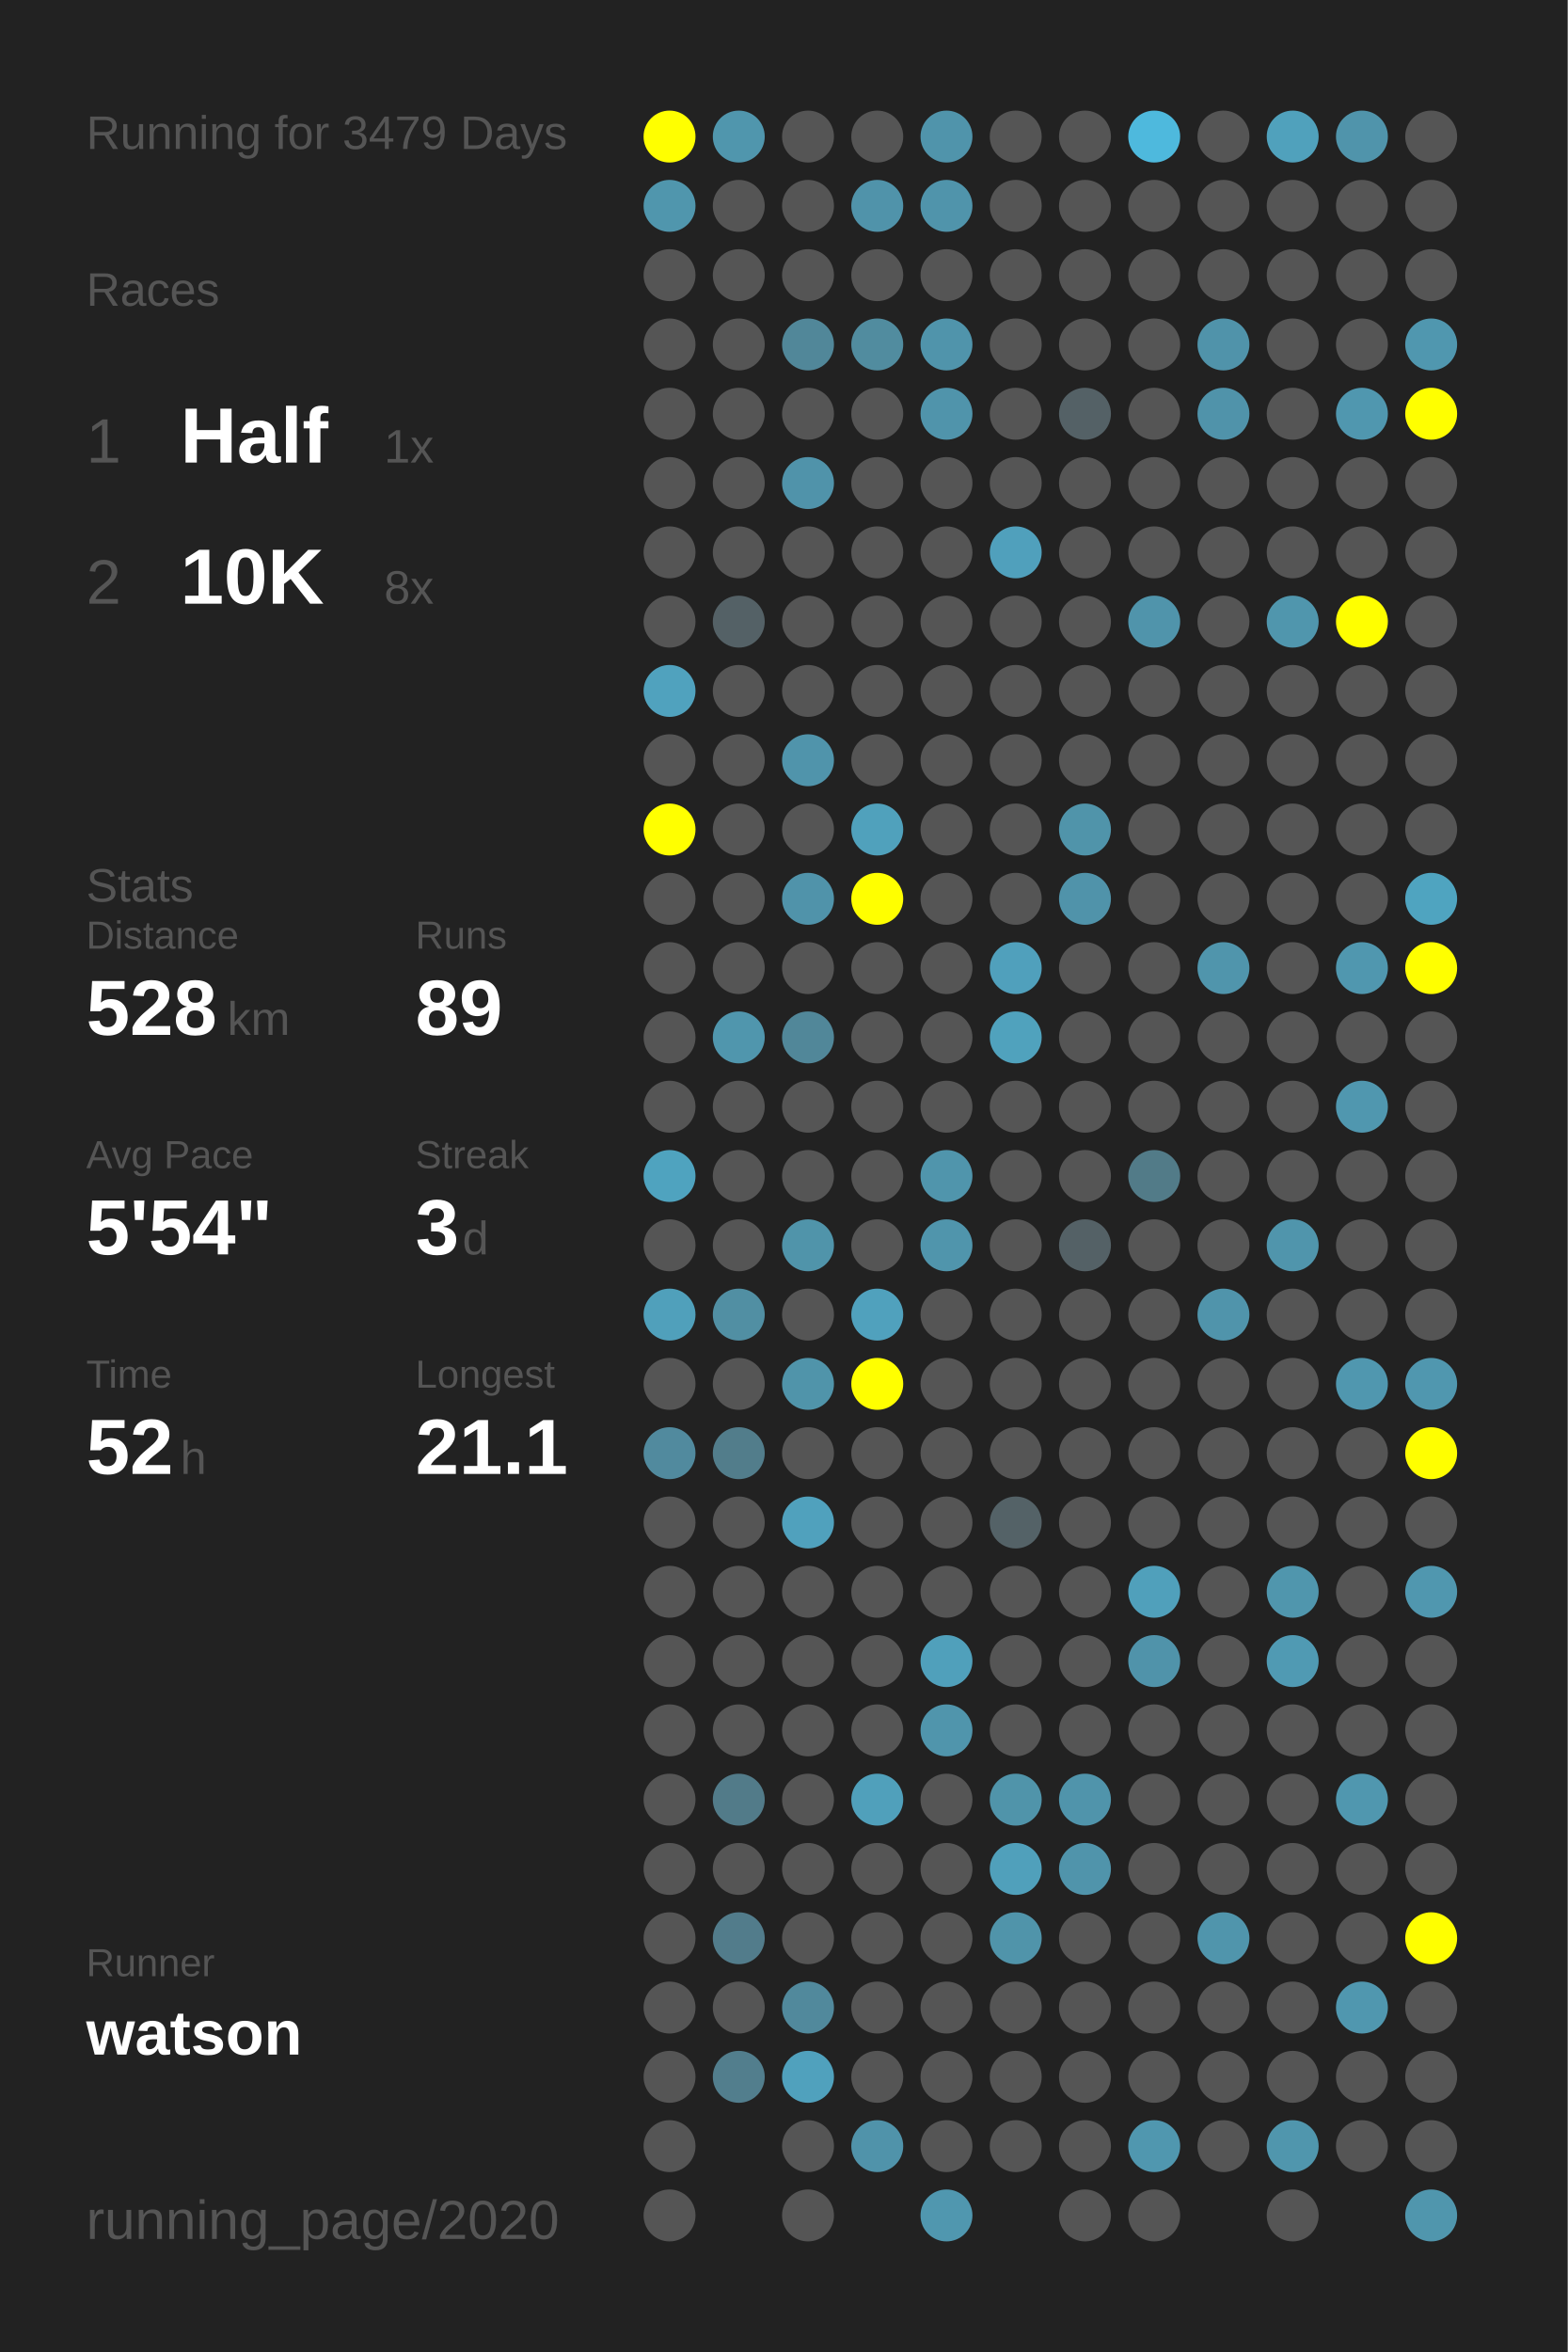
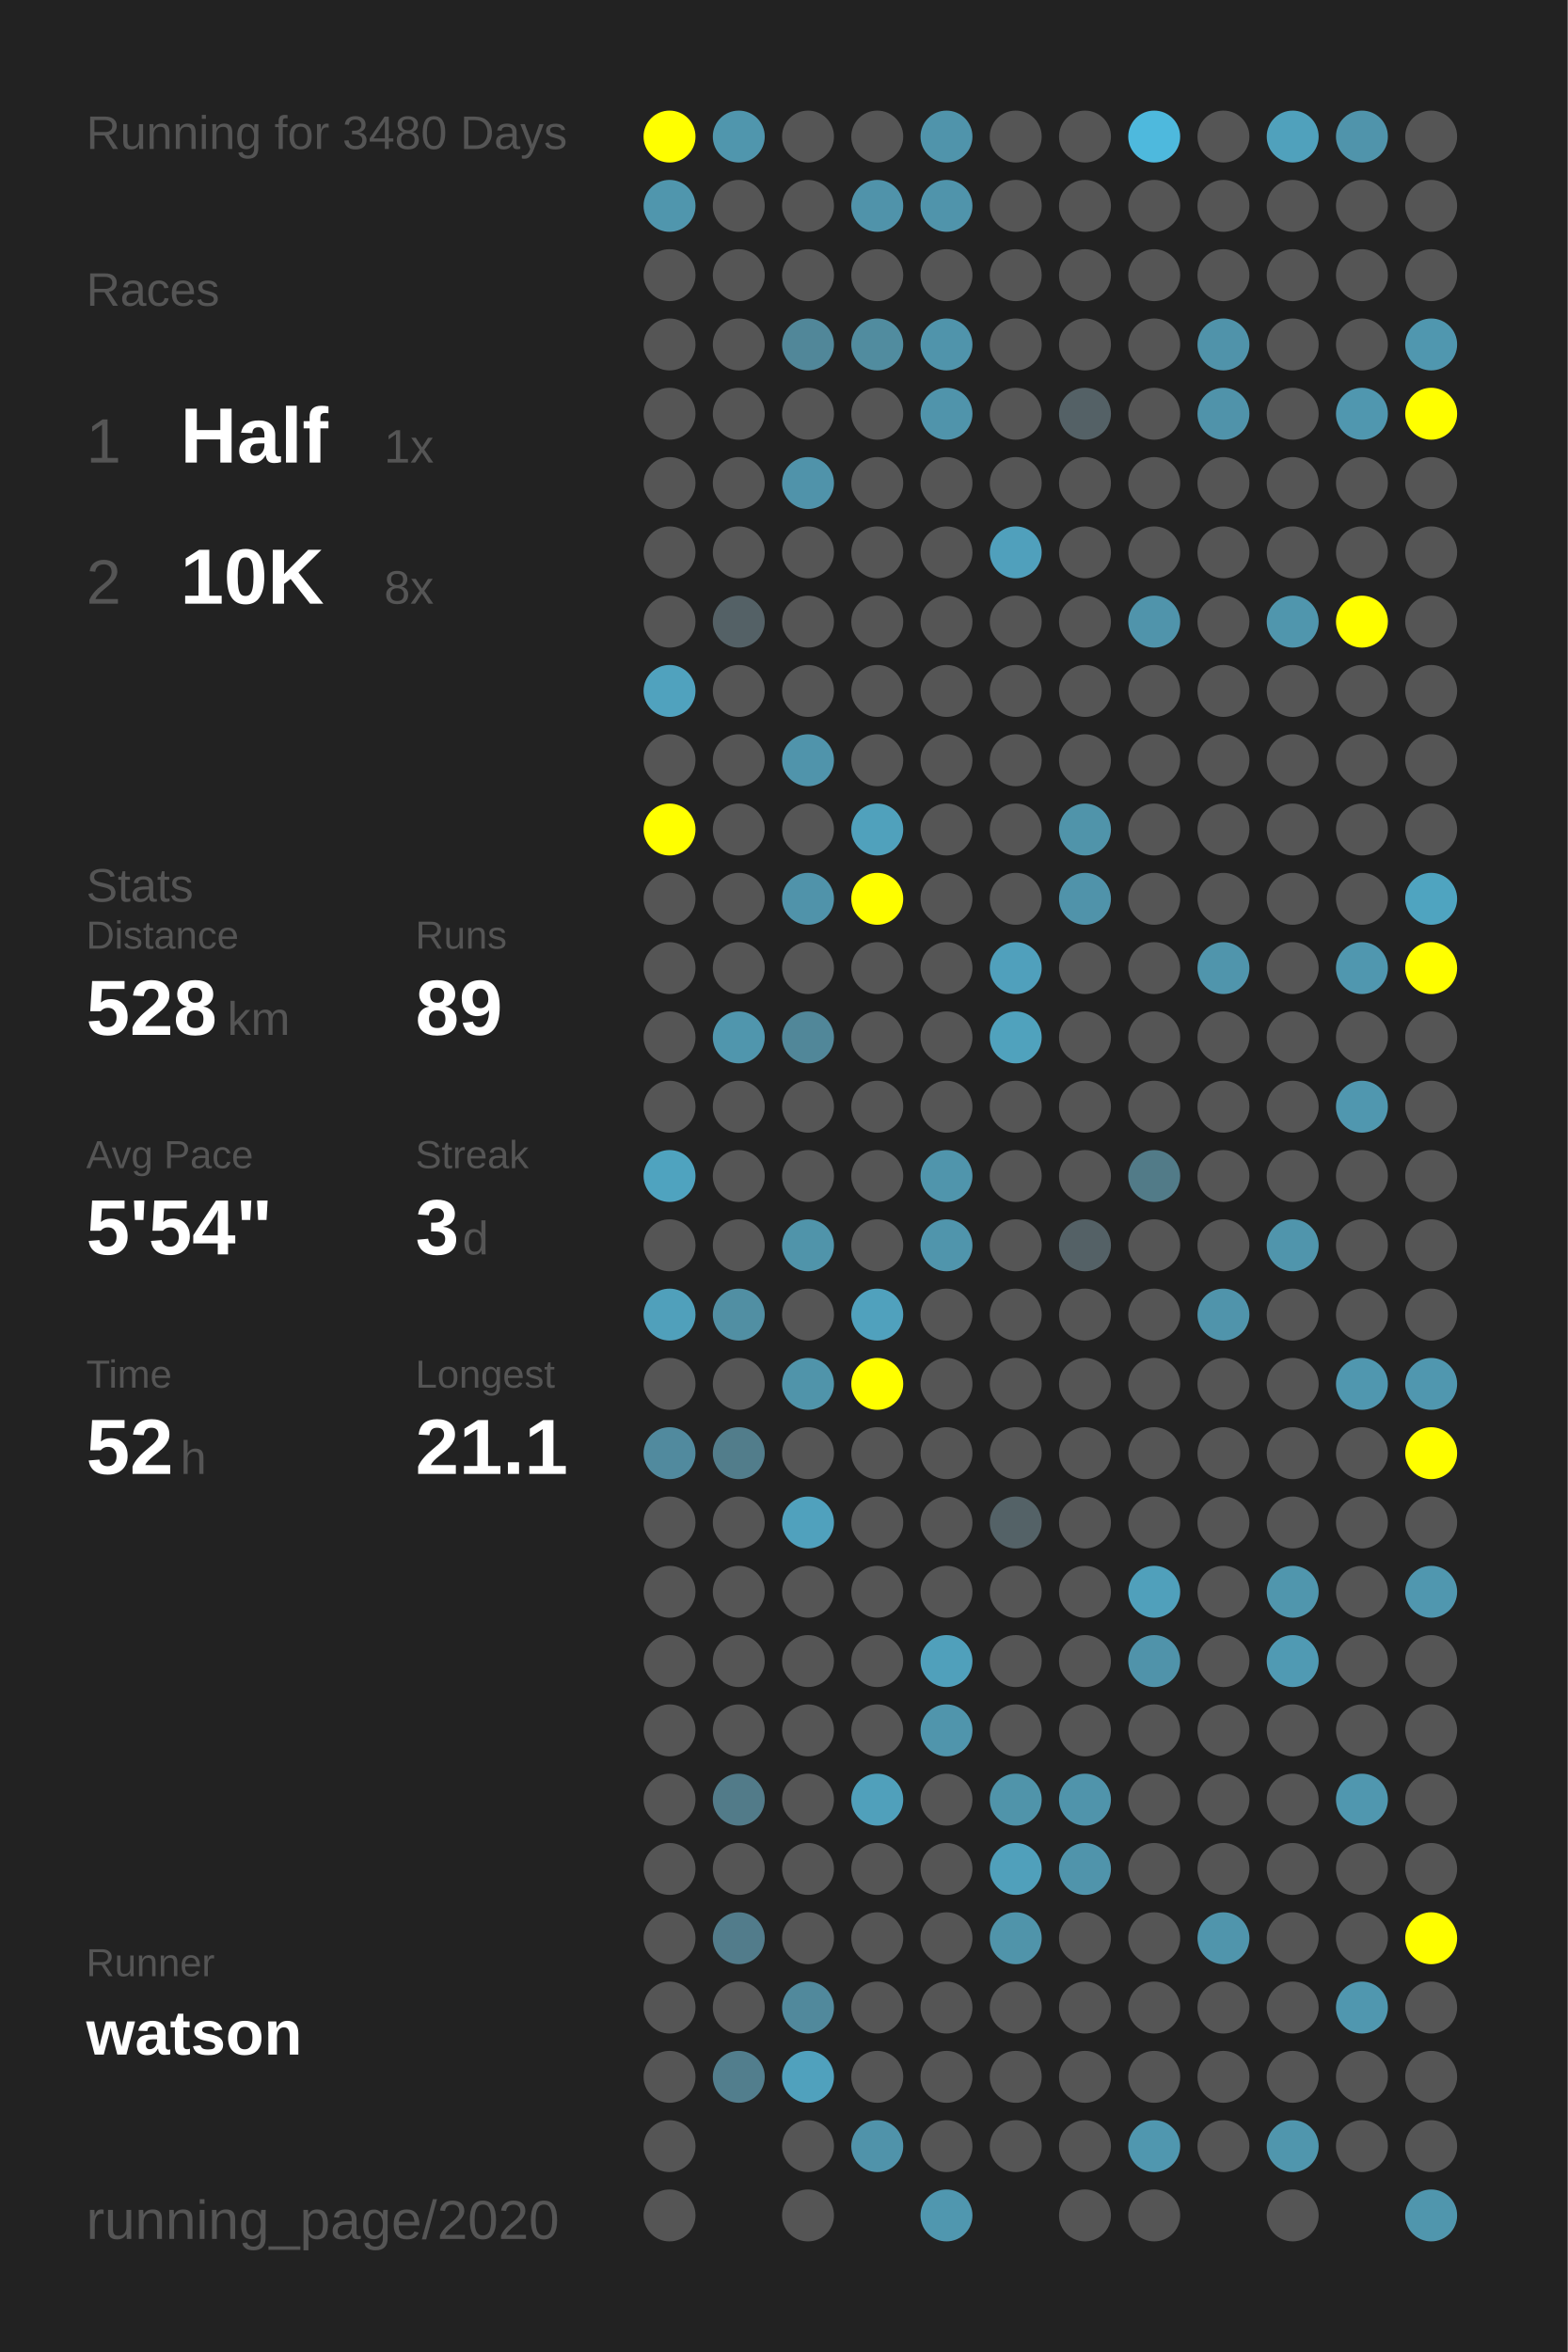
<svg xmlns="http://www.w3.org/2000/svg" baseProfile="full" height="300mm" version="1.1" viewBox="0,0,200,300" width="200mm">
  <defs />
  <rect fill="#222222" height="300" width="200" x="0" y="0" />
-   <text fill="#555555" style="font-size:6px; font-family:Arial;" x="11" y="19">Running for 3479 Days</text>
+   <text fill="#555555" style="font-size:6px; font-family:Arial;" x="11" y="19">Running for 3480 Days</text>
  <text fill="#555555" style="font-size:6px; font-family:Arial;" x="11" y="39">Races</text>
  <text fill="#555555" style="font-size:8px; font-family:Arial;" x="11" y="59">1</text>
  <text fill="#FFFFFF" style="font-size:10px; font-family:Arial; font-weight:bold;" x="23" y="59">Half</text>
  <text fill="#555555" style="font-size:6px; font-family:Arial;" x="49" y="59">1x</text>
  <text fill="#555555" style="font-size:8px; font-family:Arial;" x="11" y="77">2</text>
  <text fill="#FFFFFF" style="font-size:10px; font-family:Arial; font-weight:bold;" x="23" y="77">10K</text>
  <text fill="#555555" style="font-size:6px; font-family:Arial;" x="49" y="77">8x</text>
  <text fill="#555555" style="font-size:6px; font-family:Arial;" x="11" y="115">Stats</text>
  <text fill="#555555" style="font-size:5px; font-family:Arial;" x="11" y="121">Distance</text>
  <text fill="#FFFFFF" style="font-size:10px; font-family:Arial; font-weight:bold;" x="11" y="132">528</text>
  <text fill="#555555" style="font-size:6px; font-family:Arial;" x="29" y="132">km</text>
  <text fill="#555555" style="font-size:5px; font-family:Arial;" x="53" y="121">Runs</text>
  <text fill="#FFFFFF" style="font-size:10px; font-family:Arial; font-weight:bold;" x="53" y="132">89</text>
  <text fill="#555555" style="font-size:5px; font-family:Arial;" x="11" y="149">Avg Pace</text>
  <text fill="#FFFFFF" style="font-size:10px; font-family:Arial; font-weight:bold;" x="11" y="160">5'54"</text>
  <text fill="#555555" style="font-size:5px; font-family:Arial;" x="53" y="149">Streak</text>
  <text fill="#FFFFFF" style="font-size:10px; font-family:Arial; font-weight:bold;" x="53" y="160">3</text>
  <text fill="#555555" style="font-size:6px; font-family:Arial;" x="59" y="160">d</text>
  <text fill="#555555" style="font-size:5px; font-family:Arial;" x="11" y="177">Time</text>
  <text fill="#FFFFFF" style="font-size:10px; font-family:Arial; font-weight:bold;" x="11" y="188">52</text>
  <text fill="#555555" style="font-size:6px; font-family:Arial;" x="23" y="188">h</text>
  <text fill="#555555" style="font-size:5px; font-family:Arial;" x="53" y="177">Longest</text>
  <text fill="#FFFFFF" style="font-size:10px; font-family:Arial; font-weight:bold;" x="53" y="188">21.1</text>
  <text fill="#555555" style="font-size:5px; font-family:Arial;" x="11" y="252.065">Runner</text>
  <text fill="#FFFFFF" style="font-size:8px; font-family:Arial; font-weight:bold;" x="11" y="262.065">watson</text>
  <text fill="#555555" style="font-size:7px; font-family:Arial;" x="11" y="285.581">running_page/2020</text>
  <circle cx="85.417" cy="17.419" fill="#FFFF00" r="3.312" />
  <circle cx="85.417" cy="26.258" fill="#5096ad" r="3.312" />
  <circle cx="85.417" cy="35.097" fill="#555555" r="3.312" />
  <circle cx="85.417" cy="43.935" fill="#555555" r="3.312" />
  <circle cx="85.417" cy="52.774" fill="#555555" r="3.312" />
  <circle cx="85.417" cy="61.613" fill="#555555" r="3.312" />
  <circle cx="85.417" cy="70.452" fill="#555555" r="3.312" />
  <circle cx="85.417" cy="79.29" fill="#555555" r="3.312" />
  <circle cx="85.417" cy="88.129" fill="#50a2be" r="3.312" />
  <circle cx="85.417" cy="96.968" fill="#555555" r="3.312" />
  <circle cx="85.417" cy="105.806" fill="#FFFF00" r="3.312" />
  <circle cx="85.417" cy="114.645" fill="#555555" r="3.312" />
  <circle cx="85.417" cy="123.484" fill="#555555" r="3.312" />
  <circle cx="85.417" cy="132.323" fill="#555555" r="3.312" />
  <circle cx="85.417" cy="141.161" fill="#555555" r="3.312" />
  <circle cx="85.417" cy="150" fill="#4fa3bf" r="3.312" />
  <circle cx="85.417" cy="158.839" fill="#555555" r="3.312" />
  <circle cx="85.417" cy="167.677" fill="#50a0bb" r="3.312" />
  <circle cx="85.417" cy="176.516" fill="#555555" r="3.312" />
  <circle cx="85.417" cy="185.355" fill="#518a9e" r="3.312" />
  <circle cx="85.417" cy="194.194" fill="#555555" r="3.312" />
  <circle cx="85.417" cy="203.032" fill="#555555" r="3.312" />
  <circle cx="85.417" cy="211.871" fill="#555555" r="3.312" />
  <circle cx="85.417" cy="220.71" fill="#555555" r="3.312" />
  <circle cx="85.417" cy="229.548" fill="#555555" r="3.312" />
  <circle cx="85.417" cy="238.387" fill="#555555" r="3.312" />
  <circle cx="85.417" cy="247.226" fill="#555555" r="3.312" />
  <circle cx="85.417" cy="256.065" fill="#555555" r="3.312" />
  <circle cx="85.417" cy="264.903" fill="#555555" r="3.312" />
  <circle cx="85.417" cy="273.742" fill="#555555" r="3.312" />
  <circle cx="85.417" cy="282.581" fill="#555555" r="3.312" />
  <circle cx="94.25" cy="17.419" fill="#5096ad" r="3.312" />
  <circle cx="94.25" cy="26.258" fill="#555555" r="3.312" />
  <circle cx="94.25" cy="35.097" fill="#555555" r="3.312" />
  <circle cx="94.25" cy="43.935" fill="#555555" r="3.312" />
  <circle cx="94.25" cy="52.774" fill="#555555" r="3.312" />
  <circle cx="94.25" cy="61.613" fill="#555555" r="3.312" />
  <circle cx="94.25" cy="70.452" fill="#555555" r="3.312" />
  <circle cx="94.25" cy="79.29" fill="#546166" r="3.312" />
  <circle cx="94.25" cy="88.129" fill="#555555" r="3.312" />
  <circle cx="94.25" cy="96.968" fill="#555555" r="3.312" />
  <circle cx="94.25" cy="105.806" fill="#555555" r="3.312" />
  <circle cx="94.25" cy="114.645" fill="#555555" r="3.312" />
  <circle cx="94.25" cy="123.484" fill="#555555" r="3.312" />
  <circle cx="94.25" cy="132.323" fill="#5096ad" r="3.312" />
  <circle cx="94.25" cy="141.161" fill="#555555" r="3.312" />
  <circle cx="94.25" cy="150" fill="#555555" r="3.312" />
  <circle cx="94.25" cy="158.839" fill="#555555" r="3.312" />
  <circle cx="94.25" cy="167.677" fill="#518fa3" r="3.312" />
  <circle cx="94.25" cy="176.516" fill="#555555" r="3.312" />
  <circle cx="94.25" cy="185.355" fill="#527d8b" r="3.312" />
  <circle cx="94.25" cy="194.194" fill="#555555" r="3.312" />
  <circle cx="94.25" cy="203.032" fill="#555555" r="3.312" />
  <circle cx="94.25" cy="211.871" fill="#555555" r="3.312" />
  <circle cx="94.25" cy="220.71" fill="#555555" r="3.312" />
  <circle cx="94.25" cy="229.548" fill="#527b89" r="3.312" />
  <circle cx="94.25" cy="238.387" fill="#555555" r="3.312" />
  <circle cx="94.25" cy="247.226" fill="#527c8b" r="3.312" />
  <circle cx="94.25" cy="256.065" fill="#555555" r="3.312" />
  <circle cx="94.25" cy="264.903" fill="#527e8d" r="3.312" />
  <circle cx="103.083" cy="17.419" fill="#555555" r="3.312" />
  <circle cx="103.083" cy="26.258" fill="#555555" r="3.312" />
  <circle cx="103.083" cy="35.097" fill="#555555" r="3.312" />
  <circle cx="103.083" cy="43.935" fill="#518799" r="3.312" />
  <circle cx="103.083" cy="52.774" fill="#555555" r="3.312" />
  <circle cx="103.083" cy="61.613" fill="#5093aa" r="3.312" />
  <circle cx="103.083" cy="70.452" fill="#555555" r="3.312" />
  <circle cx="103.083" cy="79.29" fill="#555555" r="3.312" />
  <circle cx="103.083" cy="88.129" fill="#555555" r="3.312" />
  <circle cx="103.083" cy="96.968" fill="#5094ab" r="3.312" />
  <circle cx="103.083" cy="105.806" fill="#555555" r="3.312" />
  <circle cx="103.083" cy="114.645" fill="#5093aa" r="3.312" />
  <circle cx="103.083" cy="123.484" fill="#555555" r="3.312" />
  <circle cx="103.083" cy="132.323" fill="#518799" r="3.312" />
  <circle cx="103.083" cy="141.161" fill="#555555" r="3.312" />
  <circle cx="103.083" cy="150" fill="#555555" r="3.312" />
  <circle cx="103.083" cy="158.839" fill="#5094aa" r="3.312" />
  <circle cx="103.083" cy="167.677" fill="#555555" r="3.312" />
  <circle cx="103.083" cy="176.516" fill="#5094aa" r="3.312" />
  <circle cx="103.083" cy="185.355" fill="#555555" r="3.312" />
  <circle cx="103.083" cy="194.194" fill="#50a1bd" r="3.312" />
  <circle cx="103.083" cy="203.032" fill="#555555" r="3.312" />
  <circle cx="103.083" cy="211.871" fill="#555555" r="3.312" />
  <circle cx="103.083" cy="220.71" fill="#555555" r="3.312" />
  <circle cx="103.083" cy="229.548" fill="#555555" r="3.312" />
  <circle cx="103.083" cy="238.387" fill="#555555" r="3.312" />
  <circle cx="103.083" cy="247.226" fill="#555555" r="3.312" />
  <circle cx="103.083" cy="256.065" fill="#51899c" r="3.312" />
  <circle cx="103.083" cy="264.903" fill="#50a1bd" r="3.312" />
  <circle cx="103.083" cy="273.742" fill="#555555" r="3.312" />
  <circle cx="103.083" cy="282.581" fill="#555555" r="3.312" />
  <circle cx="111.917" cy="17.419" fill="#555555" r="3.312" />
  <circle cx="111.917" cy="26.258" fill="#5093aa" r="3.312" />
  <circle cx="111.917" cy="35.097" fill="#555555" r="3.312" />
  <circle cx="111.917" cy="43.935" fill="#518c9f" r="3.312" />
  <circle cx="111.917" cy="52.774" fill="#555555" r="3.312" />
  <circle cx="111.917" cy="61.613" fill="#555555" r="3.312" />
  <circle cx="111.917" cy="70.452" fill="#555555" r="3.312" />
  <circle cx="111.917" cy="79.29" fill="#555555" r="3.312" />
  <circle cx="111.917" cy="88.129" fill="#555555" r="3.312" />
  <circle cx="111.917" cy="96.968" fill="#555555" r="3.312" />
  <circle cx="111.917" cy="105.806" fill="#50a1bc" r="3.312" />
  <circle cx="111.917" cy="114.645" fill="#FFFF00" r="3.312" />
  <circle cx="111.917" cy="123.484" fill="#555555" r="3.312" />
  <circle cx="111.917" cy="132.323" fill="#555555" r="3.312" />
  <circle cx="111.917" cy="141.161" fill="#555555" r="3.312" />
  <circle cx="111.917" cy="150" fill="#555555" r="3.312" />
  <circle cx="111.917" cy="158.839" fill="#555555" r="3.312" />
  <circle cx="111.917" cy="167.677" fill="#50a1bd" r="3.312" />
  <circle cx="111.917" cy="176.516" fill="#FFFF00" r="3.312" />
  <circle cx="111.917" cy="185.355" fill="#555555" r="3.312" />
  <circle cx="111.917" cy="194.194" fill="#555555" r="3.312" />
  <circle cx="111.917" cy="203.032" fill="#555555" r="3.312" />
  <circle cx="111.917" cy="211.871" fill="#555555" r="3.312" />
  <circle cx="111.917" cy="220.71" fill="#555555" r="3.312" />
  <circle cx="111.917" cy="229.548" fill="#50a0bb" r="3.312" />
  <circle cx="111.917" cy="238.387" fill="#555555" r="3.312" />
  <circle cx="111.917" cy="247.226" fill="#555555" r="3.312" />
  <circle cx="111.917" cy="256.065" fill="#555555" r="3.312" />
  <circle cx="111.917" cy="264.903" fill="#555555" r="3.312" />
  <circle cx="111.917" cy="273.742" fill="#5093aa" r="3.312" />
  <circle cx="120.75" cy="17.419" fill="#5094ab" r="3.312" />
  <circle cx="120.75" cy="26.258" fill="#5094ab" r="3.312" />
  <circle cx="120.75" cy="35.097" fill="#555555" r="3.312" />
  <circle cx="120.75" cy="43.935" fill="#5094ab" r="3.312" />
  <circle cx="120.75" cy="52.774" fill="#5094ab" r="3.312" />
  <circle cx="120.75" cy="61.613" fill="#555555" r="3.312" />
  <circle cx="120.75" cy="70.452" fill="#555555" r="3.312" />
  <circle cx="120.75" cy="79.29" fill="#555555" r="3.312" />
  <circle cx="120.75" cy="88.129" fill="#555555" r="3.312" />
  <circle cx="120.75" cy="96.968" fill="#555555" r="3.312" />
  <circle cx="120.75" cy="105.806" fill="#555555" r="3.312" />
  <circle cx="120.75" cy="114.645" fill="#555555" r="3.312" />
  <circle cx="120.75" cy="123.484" fill="#555555" r="3.312" />
  <circle cx="120.75" cy="132.323" fill="#555555" r="3.312" />
  <circle cx="120.75" cy="141.161" fill="#555555" r="3.312" />
  <circle cx="120.75" cy="150" fill="#5095ac" r="3.312" />
  <circle cx="120.75" cy="158.839" fill="#5095ac" r="3.312" />
  <circle cx="120.75" cy="167.677" fill="#555555" r="3.312" />
  <circle cx="120.75" cy="176.516" fill="#555555" r="3.312" />
  <circle cx="120.75" cy="185.355" fill="#555555" r="3.312" />
  <circle cx="120.75" cy="194.194" fill="#555555" r="3.312" />
  <circle cx="120.75" cy="203.032" fill="#555555" r="3.312" />
  <circle cx="120.75" cy="211.871" fill="#50a0bb" r="3.312" />
  <circle cx="120.75" cy="220.71" fill="#5095ac" r="3.312" />
  <circle cx="120.75" cy="229.548" fill="#555555" r="3.312" />
  <circle cx="120.75" cy="238.387" fill="#555555" r="3.312" />
  <circle cx="120.75" cy="247.226" fill="#555555" r="3.312" />
  <circle cx="120.75" cy="256.065" fill="#555555" r="3.312" />
  <circle cx="120.75" cy="264.903" fill="#555555" r="3.312" />
  <circle cx="120.75" cy="273.742" fill="#555555" r="3.312" />
  <circle cx="120.75" cy="282.581" fill="#5097af" r="3.312" />
  <circle cx="129.583" cy="17.419" fill="#555555" r="3.312" />
  <circle cx="129.583" cy="26.258" fill="#555555" r="3.312" />
  <circle cx="129.583" cy="35.097" fill="#555555" r="3.312" />
  <circle cx="129.583" cy="43.935" fill="#555555" r="3.312" />
  <circle cx="129.583" cy="52.774" fill="#555555" r="3.312" />
  <circle cx="129.583" cy="61.613" fill="#555555" r="3.312" />
  <circle cx="129.583" cy="70.452" fill="#50a0bc" r="3.312" />
  <circle cx="129.583" cy="79.29" fill="#555555" r="3.312" />
  <circle cx="129.583" cy="88.129" fill="#555555" r="3.312" />
  <circle cx="129.583" cy="96.968" fill="#555555" r="3.312" />
  <circle cx="129.583" cy="105.806" fill="#555555" r="3.312" />
  <circle cx="129.583" cy="114.645" fill="#555555" r="3.312" />
  <circle cx="129.583" cy="123.484" fill="#50a0bc" r="3.312" />
  <circle cx="129.583" cy="132.323" fill="#50a2bd" r="3.312" />
  <circle cx="129.583" cy="141.161" fill="#555555" r="3.312" />
  <circle cx="129.583" cy="150" fill="#555555" r="3.312" />
  <circle cx="129.583" cy="158.839" fill="#555555" r="3.312" />
  <circle cx="129.583" cy="167.677" fill="#555555" r="3.312" />
  <circle cx="129.583" cy="176.516" fill="#555555" r="3.312" />
  <circle cx="129.583" cy="185.355" fill="#555555" r="3.312" />
  <circle cx="129.583" cy="194.194" fill="#546267" r="3.312" />
  <circle cx="129.583" cy="203.032" fill="#555555" r="3.312" />
  <circle cx="129.583" cy="211.871" fill="#555555" r="3.312" />
  <circle cx="129.583" cy="220.71" fill="#555555" r="3.312" />
  <circle cx="129.583" cy="229.548" fill="#5094aa" r="3.312" />
  <circle cx="129.583" cy="238.387" fill="#50a0bb" r="3.312" />
  <circle cx="129.583" cy="247.226" fill="#5094aa" r="3.312" />
  <circle cx="129.583" cy="256.065" fill="#555555" r="3.312" />
  <circle cx="129.583" cy="264.903" fill="#555555" r="3.312" />
  <circle cx="129.583" cy="273.742" fill="#555555" r="3.312" />
  <circle cx="138.417" cy="17.419" fill="#555555" r="3.312" />
  <circle cx="138.417" cy="26.258" fill="#555555" r="3.312" />
  <circle cx="138.417" cy="35.097" fill="#555555" r="3.312" />
  <circle cx="138.417" cy="43.935" fill="#555555" r="3.312" />
  <circle cx="138.417" cy="52.774" fill="#546166" r="3.312" />
  <circle cx="138.417" cy="61.613" fill="#555555" r="3.312" />
  <circle cx="138.417" cy="70.452" fill="#555555" r="3.312" />
  <circle cx="138.417" cy="79.29" fill="#555555" r="3.312" />
  <circle cx="138.417" cy="88.129" fill="#555555" r="3.312" />
  <circle cx="138.417" cy="96.968" fill="#555555" r="3.312" />
  <circle cx="138.417" cy="105.806" fill="#5094aa" r="3.312" />
  <circle cx="138.417" cy="114.645" fill="#5093aa" r="3.312" />
  <circle cx="138.417" cy="123.484" fill="#555555" r="3.312" />
  <circle cx="138.417" cy="132.323" fill="#555555" r="3.312" />
  <circle cx="138.417" cy="141.161" fill="#555555" r="3.312" />
  <circle cx="138.417" cy="150" fill="#555555" r="3.312" />
  <circle cx="138.417" cy="158.839" fill="#546166" r="3.312" />
  <circle cx="138.417" cy="167.677" fill="#555555" r="3.312" />
  <circle cx="138.417" cy="176.516" fill="#555555" r="3.312" />
  <circle cx="138.417" cy="185.355" fill="#555555" r="3.312" />
  <circle cx="138.417" cy="194.194" fill="#555555" r="3.312" />
  <circle cx="138.417" cy="203.032" fill="#555555" r="3.312" />
  <circle cx="138.417" cy="211.871" fill="#555555" r="3.312" />
  <circle cx="138.417" cy="220.71" fill="#555555" r="3.312" />
  <circle cx="138.417" cy="229.548" fill="#5094ab" r="3.312" />
  <circle cx="138.417" cy="238.387" fill="#5094ab" r="3.312" />
  <circle cx="138.417" cy="247.226" fill="#555555" r="3.312" />
  <circle cx="138.417" cy="256.065" fill="#555555" r="3.312" />
  <circle cx="138.417" cy="264.903" fill="#555555" r="3.312" />
  <circle cx="138.417" cy="273.742" fill="#555555" r="3.312" />
  <circle cx="138.417" cy="282.581" fill="#555555" r="3.312" />
  <circle cx="147.25" cy="17.419" fill="#4eb9dd" r="3.312" />
  <circle cx="147.25" cy="26.258" fill="#555555" r="3.312" />
  <circle cx="147.25" cy="35.097" fill="#555555" r="3.312" />
  <circle cx="147.25" cy="43.935" fill="#555555" r="3.312" />
  <circle cx="147.25" cy="52.774" fill="#555555" r="3.312" />
  <circle cx="147.25" cy="61.613" fill="#555555" r="3.312" />
  <circle cx="147.25" cy="70.452" fill="#555555" r="3.312" />
  <circle cx="147.25" cy="79.29" fill="#5094ab" r="3.312" />
  <circle cx="147.25" cy="88.129" fill="#555555" r="3.312" />
  <circle cx="147.25" cy="96.968" fill="#555555" r="3.312" />
  <circle cx="147.25" cy="105.806" fill="#555555" r="3.312" />
  <circle cx="147.25" cy="114.645" fill="#555555" r="3.312" />
  <circle cx="147.25" cy="123.484" fill="#555555" r="3.312" />
  <circle cx="147.25" cy="132.323" fill="#555555" r="3.312" />
  <circle cx="147.25" cy="141.161" fill="#555555" r="3.312" />
  <circle cx="147.25" cy="150" fill="#527b88" r="3.312" />
  <circle cx="147.25" cy="158.839" fill="#555555" r="3.312" />
  <circle cx="147.25" cy="167.677" fill="#555555" r="3.312" />
  <circle cx="147.25" cy="176.516" fill="#555555" r="3.312" />
  <circle cx="147.25" cy="185.355" fill="#555555" r="3.312" />
  <circle cx="147.25" cy="194.194" fill="#555555" r="3.312" />
  <circle cx="147.25" cy="203.032" fill="#50a0bb" r="3.312" />
  <circle cx="147.25" cy="211.871" fill="#5093aa" r="3.312" />
  <circle cx="147.25" cy="220.71" fill="#555555" r="3.312" />
  <circle cx="147.25" cy="229.548" fill="#555555" r="3.312" />
  <circle cx="147.25" cy="238.387" fill="#555555" r="3.312" />
  <circle cx="147.25" cy="247.226" fill="#555555" r="3.312" />
  <circle cx="147.25" cy="256.065" fill="#555555" r="3.312" />
  <circle cx="147.25" cy="264.903" fill="#555555" r="3.312" />
  <circle cx="147.25" cy="273.742" fill="#5097af" r="3.312" />
  <circle cx="147.25" cy="282.581" fill="#555555" r="3.312" />
  <circle cx="156.083" cy="17.419" fill="#555555" r="3.312" />
  <circle cx="156.083" cy="26.258" fill="#555555" r="3.312" />
  <circle cx="156.083" cy="35.097" fill="#555555" r="3.312" />
  <circle cx="156.083" cy="43.935" fill="#5093aa" r="3.312" />
  <circle cx="156.083" cy="52.774" fill="#5093aa" r="3.312" />
  <circle cx="156.083" cy="61.613" fill="#555555" r="3.312" />
  <circle cx="156.083" cy="70.452" fill="#555555" r="3.312" />
  <circle cx="156.083" cy="79.29" fill="#555555" r="3.312" />
  <circle cx="156.083" cy="88.129" fill="#555555" r="3.312" />
  <circle cx="156.083" cy="96.968" fill="#555555" r="3.312" />
  <circle cx="156.083" cy="105.806" fill="#555555" r="3.312" />
  <circle cx="156.083" cy="114.645" fill="#555555" r="3.312" />
  <circle cx="156.083" cy="123.484" fill="#5095ac" r="3.312" />
  <circle cx="156.083" cy="132.323" fill="#555555" r="3.312" />
  <circle cx="156.083" cy="141.161" fill="#555555" r="3.312" />
  <circle cx="156.083" cy="150" fill="#555555" r="3.312" />
  <circle cx="156.083" cy="158.839" fill="#555555" r="3.312" />
  <circle cx="156.083" cy="167.677" fill="#5094ab" r="3.312" />
  <circle cx="156.083" cy="176.516" fill="#555555" r="3.312" />
  <circle cx="156.083" cy="185.355" fill="#555555" r="3.312" />
  <circle cx="156.083" cy="194.194" fill="#555555" r="3.312" />
  <circle cx="156.083" cy="203.032" fill="#555555" r="3.312" />
  <circle cx="156.083" cy="211.871" fill="#555555" r="3.312" />
  <circle cx="156.083" cy="220.71" fill="#555555" r="3.312" />
  <circle cx="156.083" cy="229.548" fill="#555555" r="3.312" />
  <circle cx="156.083" cy="238.387" fill="#555555" r="3.312" />
  <circle cx="156.083" cy="247.226" fill="#5095ac" r="3.312" />
  <circle cx="156.083" cy="256.065" fill="#555555" r="3.312" />
  <circle cx="156.083" cy="264.903" fill="#555555" r="3.312" />
  <circle cx="156.083" cy="273.742" fill="#555555" r="3.312" />
  <circle cx="164.917" cy="17.419" fill="#50a1bc" r="3.312" />
  <circle cx="164.917" cy="26.258" fill="#555555" r="3.312" />
  <circle cx="164.917" cy="35.097" fill="#555555" r="3.312" />
  <circle cx="164.917" cy="43.935" fill="#555555" r="3.312" />
  <circle cx="164.917" cy="52.774" fill="#555555" r="3.312" />
  <circle cx="164.917" cy="61.613" fill="#555555" r="3.312" />
  <circle cx="164.917" cy="70.452" fill="#555555" r="3.312" />
  <circle cx="164.917" cy="79.29" fill="#5096ad" r="3.312" />
  <circle cx="164.917" cy="88.129" fill="#555555" r="3.312" />
  <circle cx="164.917" cy="96.968" fill="#555555" r="3.312" />
  <circle cx="164.917" cy="105.806" fill="#555555" r="3.312" />
  <circle cx="164.917" cy="114.645" fill="#555555" r="3.312" />
  <circle cx="164.917" cy="123.484" fill="#555555" r="3.312" />
  <circle cx="164.917" cy="132.323" fill="#555555" r="3.312" />
  <circle cx="164.917" cy="141.161" fill="#555555" r="3.312" />
  <circle cx="164.917" cy="150" fill="#555555" r="3.312" />
  <circle cx="164.917" cy="158.839" fill="#5095ac" r="3.312" />
  <circle cx="164.917" cy="167.677" fill="#555555" r="3.312" />
  <circle cx="164.917" cy="176.516" fill="#555555" r="3.312" />
  <circle cx="164.917" cy="185.355" fill="#555555" r="3.312" />
  <circle cx="164.917" cy="194.194" fill="#555555" r="3.312" />
  <circle cx="164.917" cy="203.032" fill="#5096ad" r="3.312" />
  <circle cx="164.917" cy="211.871" fill="#509ab3" r="3.312" />
  <circle cx="164.917" cy="220.71" fill="#555555" r="3.312" />
  <circle cx="164.917" cy="229.548" fill="#555555" r="3.312" />
  <circle cx="164.917" cy="238.387" fill="#555555" r="3.312" />
  <circle cx="164.917" cy="247.226" fill="#555555" r="3.312" />
  <circle cx="164.917" cy="256.065" fill="#555555" r="3.312" />
  <circle cx="164.917" cy="264.903" fill="#555555" r="3.312" />
  <circle cx="164.917" cy="273.742" fill="#5096ad" r="3.312" />
  <circle cx="164.917" cy="282.581" fill="#555555" r="3.312" />
  <circle cx="173.75" cy="17.419" fill="#5094ab" r="3.312" />
  <circle cx="173.75" cy="26.258" fill="#555555" r="3.312" />
  <circle cx="173.75" cy="35.097" fill="#555555" r="3.312" />
  <circle cx="173.75" cy="43.935" fill="#555555" r="3.312" />
  <circle cx="173.75" cy="52.774" fill="#5097af" r="3.312" />
  <circle cx="173.75" cy="61.613" fill="#555555" r="3.312" />
  <circle cx="173.75" cy="70.452" fill="#555555" r="3.312" />
  <circle cx="173.75" cy="79.29" fill="#FFFF00" r="3.312" />
  <circle cx="173.75" cy="88.129" fill="#555555" r="3.312" />
  <circle cx="173.75" cy="96.968" fill="#555555" r="3.312" />
  <circle cx="173.75" cy="105.806" fill="#555555" r="3.312" />
  <circle cx="173.75" cy="114.645" fill="#555555" r="3.312" />
  <circle cx="173.75" cy="123.484" fill="#5097af" r="3.312" />
  <circle cx="173.75" cy="132.323" fill="#555555" r="3.312" />
  <circle cx="173.75" cy="141.161" fill="#5097af" r="3.312" />
  <circle cx="173.75" cy="150" fill="#555555" r="3.312" />
  <circle cx="173.75" cy="158.839" fill="#555555" r="3.312" />
  <circle cx="173.75" cy="167.677" fill="#555555" r="3.312" />
  <circle cx="173.75" cy="176.516" fill="#5097af" r="3.312" />
  <circle cx="173.75" cy="185.355" fill="#555555" r="3.312" />
  <circle cx="173.75" cy="194.194" fill="#555555" r="3.312" />
  <circle cx="173.75" cy="203.032" fill="#555555" r="3.312" />
  <circle cx="173.75" cy="211.871" fill="#555555" r="3.312" />
  <circle cx="173.75" cy="220.71" fill="#555555" r="3.312" />
  <circle cx="173.75" cy="229.548" fill="#5097af" r="3.312" />
  <circle cx="173.75" cy="238.387" fill="#555555" r="3.312" />
  <circle cx="173.75" cy="247.226" fill="#555555" r="3.312" />
  <circle cx="173.75" cy="256.065" fill="#5097af" r="3.312" />
  <circle cx="173.75" cy="264.903" fill="#555555" r="3.312" />
  <circle cx="173.75" cy="273.742" fill="#555555" r="3.312" />
  <circle cx="182.583" cy="17.419" fill="#555555" r="3.312" />
  <circle cx="182.583" cy="26.258" fill="#555555" r="3.312" />
  <circle cx="182.583" cy="35.097" fill="#555555" r="3.312" />
  <circle cx="182.583" cy="43.935" fill="#5097af" r="3.312" />
  <circle cx="182.583" cy="52.774" fill="#FFFF00" r="3.312" />
  <circle cx="182.583" cy="61.613" fill="#555555" r="3.312" />
  <circle cx="182.583" cy="70.452" fill="#555555" r="3.312" />
  <circle cx="182.583" cy="79.29" fill="#555555" r="3.312" />
  <circle cx="182.583" cy="88.129" fill="#555555" r="3.312" />
  <circle cx="182.583" cy="96.968" fill="#555555" r="3.312" />
  <circle cx="182.583" cy="105.806" fill="#555555" r="3.312" />
  <circle cx="182.583" cy="114.645" fill="#4fa4c0" r="3.312" />
  <circle cx="182.583" cy="123.484" fill="#FFFF00" r="3.312" />
  <circle cx="182.583" cy="132.323" fill="#555555" r="3.312" />
  <circle cx="182.583" cy="141.161" fill="#555555" r="3.312" />
  <circle cx="182.583" cy="150" fill="#555555" r="3.312" />
  <circle cx="182.583" cy="158.839" fill="#555555" r="3.312" />
  <circle cx="182.583" cy="167.677" fill="#555555" r="3.312" />
  <circle cx="182.583" cy="176.516" fill="#5097af" r="3.312" />
  <circle cx="182.583" cy="185.355" fill="#FFFF00" r="3.312" />
  <circle cx="182.583" cy="194.194" fill="#555555" r="3.312" />
  <circle cx="182.583" cy="203.032" fill="#5097af" r="3.312" />
  <circle cx="182.583" cy="211.871" fill="#555555" r="3.312" />
  <circle cx="182.583" cy="220.71" fill="#555555" r="3.312" />
  <circle cx="182.583" cy="229.548" fill="#555555" r="3.312" />
  <circle cx="182.583" cy="238.387" fill="#555555" r="3.312" />
  <circle cx="182.583" cy="247.226" fill="#FFFF00" r="3.312" />
  <circle cx="182.583" cy="256.065" fill="#555555" r="3.312" />
  <circle cx="182.583" cy="264.903" fill="#555555" r="3.312" />
  <circle cx="182.583" cy="273.742" fill="#555555" r="3.312" />
  <circle cx="182.583" cy="282.581" fill="#5096ad" r="3.312" />
</svg>
